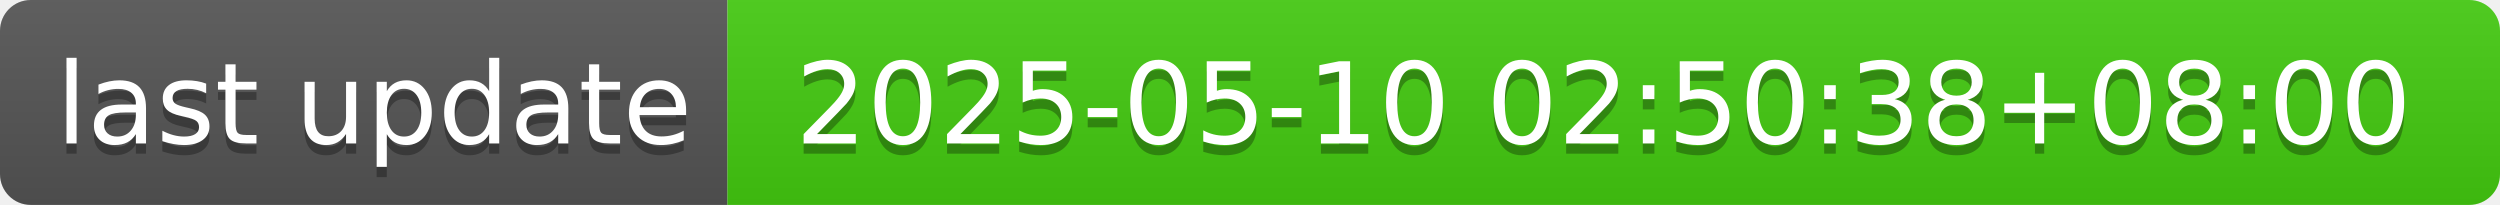
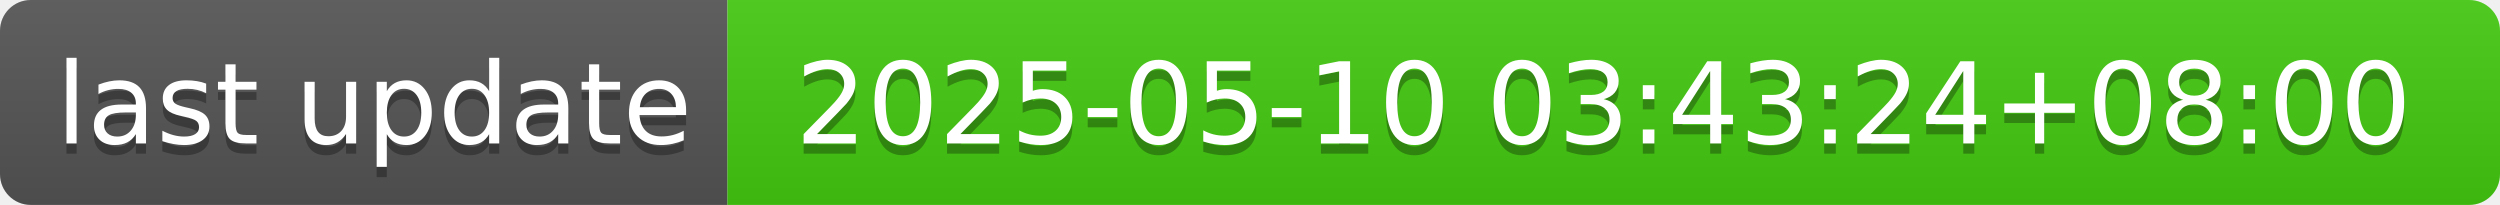
- <svg xmlns="http://www.w3.org/2000/svg" width="244" height="20" role="img" aria-label="last update: 2025-05-10 02:50:38+08:00">
+ <svg xmlns="http://www.w3.org/2000/svg" width="244" height="20" role="img" aria-label="last update: 2025-05-10 03:43:24+08:00">
  <linearGradient id="s" x2="0" y2="100%">
    <stop offset="0" stop-color="#bbb" stop-opacity=".1" />
    <stop offset="1" stop-opacity=".1" />
  </linearGradient>
  <clipPath id="r">
    <rect width="244" height="20" rx="3" fill="#fff" />
  </clipPath>
  <g clip-path="url(#r)">
    <rect width="71" height="20" fill="#555" />
    <rect x="71" width="173" height="20" fill="#4c1" />
    <rect width="244" height="20" fill="url(#s)" />
  </g>
  <g fill="#fff" text-anchor="middle" font-family="Verdana,Geneva,DejaVu Sans,sans-serif" text-rendering="geometricPrecision" font-size="110">
    <text aria-hidden="true" x="365" y="150" fill="#010101" fill-opacity=".3" transform="scale(.1)" textLength="610">last update</text>
    <text x="365" y="140" transform="scale(.1)" fill="#fff" textLength="610">last update</text>
-     <text aria-hidden="true" x="1565" y="150" fill="#010101" fill-opacity=".3" transform="scale(.1)" textLength="1630">2025-05-10 02:50:38+08:00</text>
-     <text x="1565" y="140" transform="scale(.1)" fill="#fff" textLength="1630">2025-05-10 02:50:38+08:00</text>
+     <text aria-hidden="true" x="1565" y="150" fill="#010101" fill-opacity=".3" transform="scale(.1)" textLength="1630">2025-05-10 03:43:24+08:00</text>
+     <text x="1565" y="140" transform="scale(.1)" fill="#fff" textLength="1630">2025-05-10 03:43:24+08:00</text>
  </g>
</svg>
